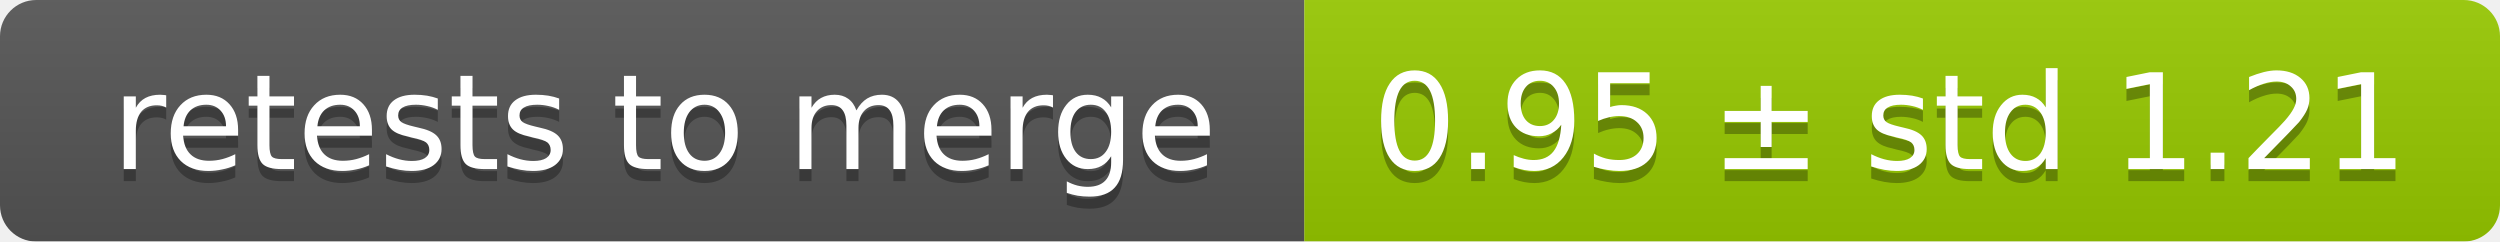
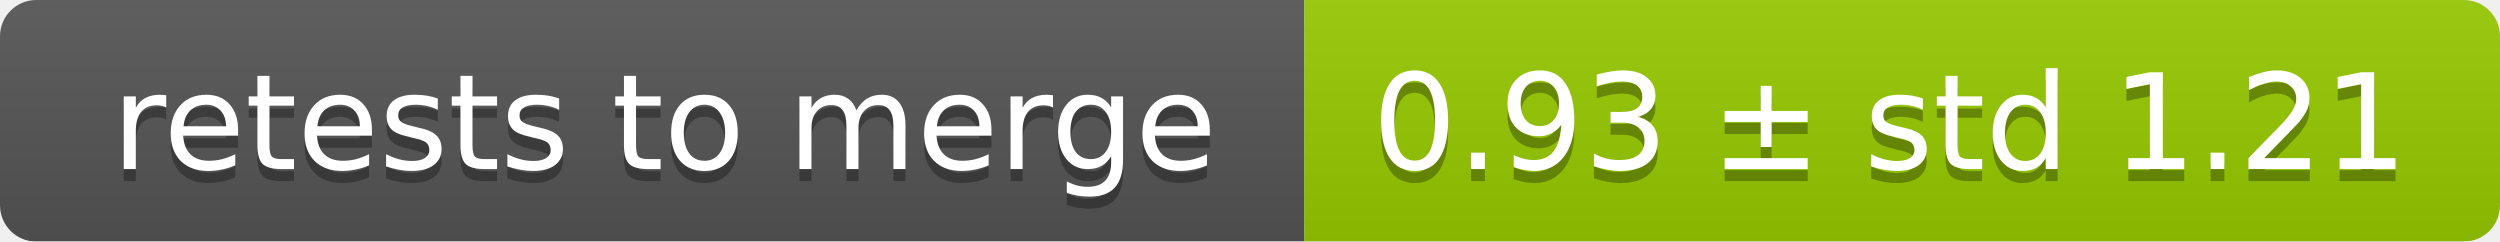
<svg xmlns="http://www.w3.org/2000/svg" width="207" height="20">
  <linearGradient id="smooth" x2="0" y2="100%">
    <stop offset="0" stop-color="#bbb" stop-opacity=".1" />
    <stop offset="1" stop-opacity=".1" />
  </linearGradient>
  <mask id="round">
    <rect width="207" height="20" rx="3" fill="#fff" />
  </mask>
  <g mask="url(#round)">
    <rect width="108" height="20" fill="#555" />
    <rect x="108" width="99" height="20" fill="#97ca00" />
    <rect width="207" height="20" fill="url(#smooth)" />
  </g>
  <g fill="#fff" text-anchor="middle" font-family="DejaVu Sans,Verdana,Geneva,sans-serif" font-size="11">
    <text x="55" y="15" fill="#010101" fill-opacity=".3">retests to merge</text>
    <text x="55" y="14">retests to merge</text>
-     <text x="156.5" y="15" fill="#010101" fill-opacity=".3">0.95 ± std 1.21</text>
-     <text x="156.5" y="14">0.95 ± std 1.21</text>
+     <text x="156.5" y="15" fill="#010101" fill-opacity=".3">0.93 ± std 1.21</text>
+     <text x="156.5" y="14">0.93 ± std 1.21</text>
  </g>
</svg>
